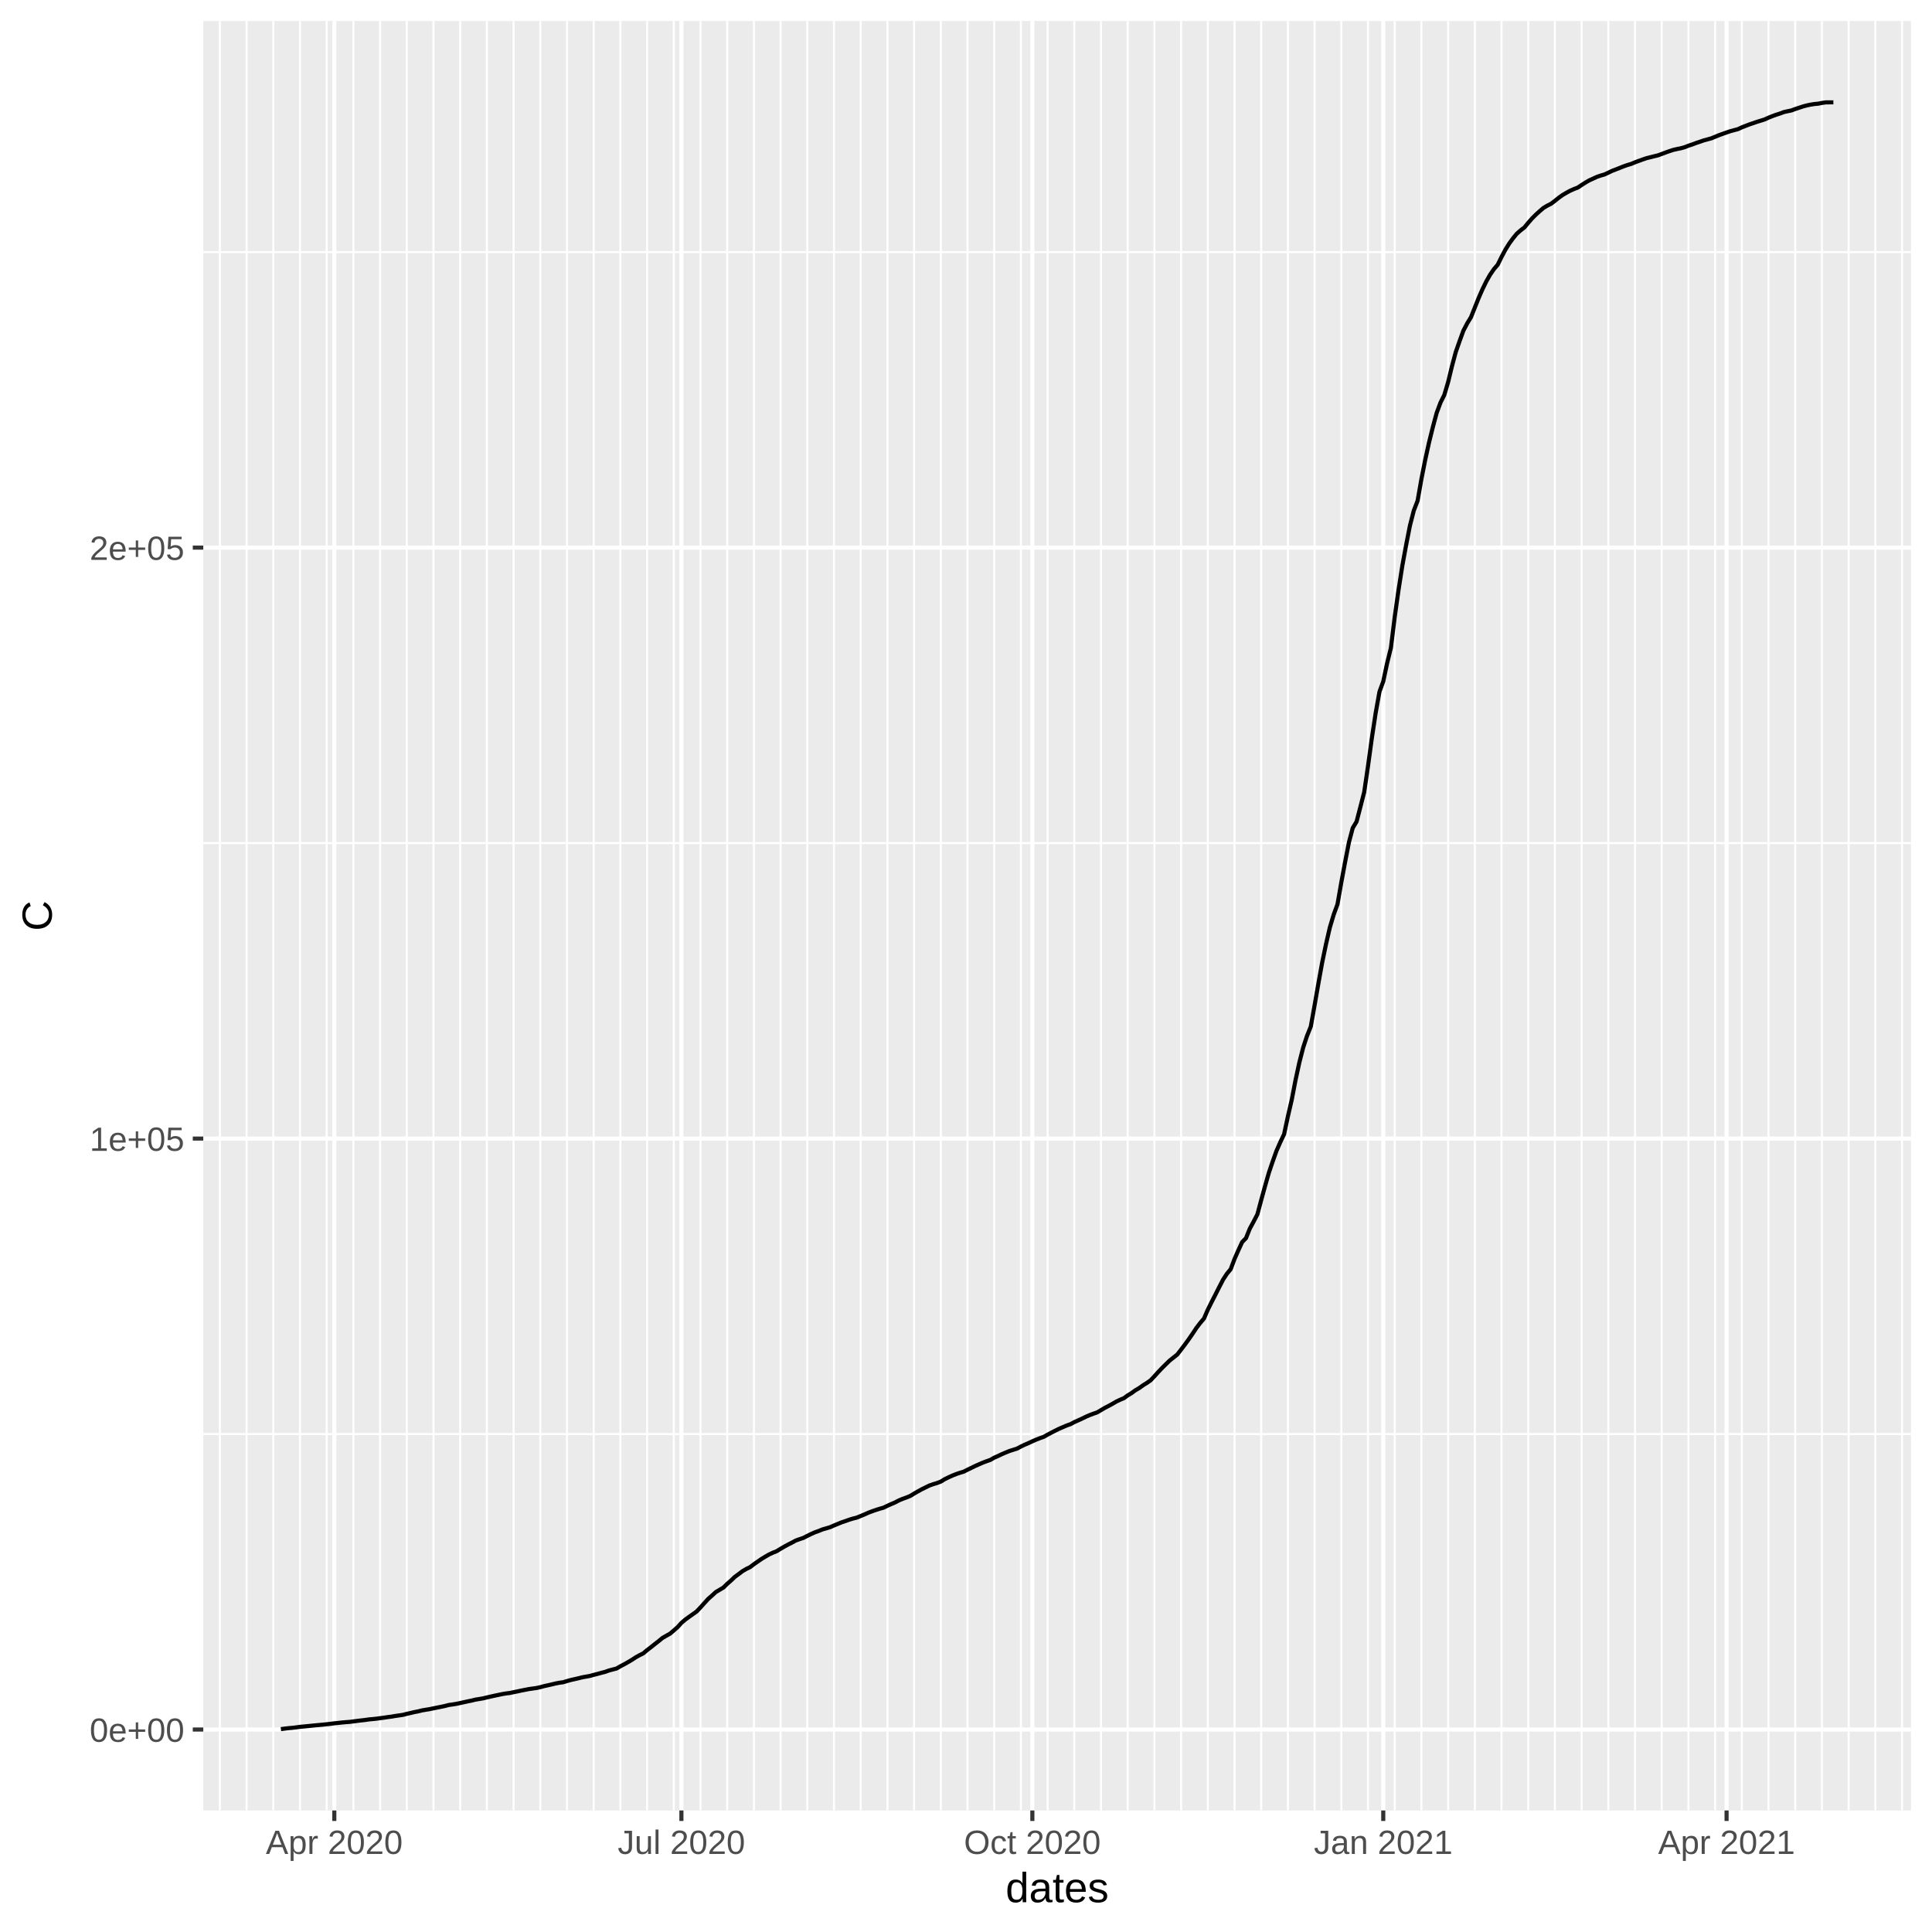
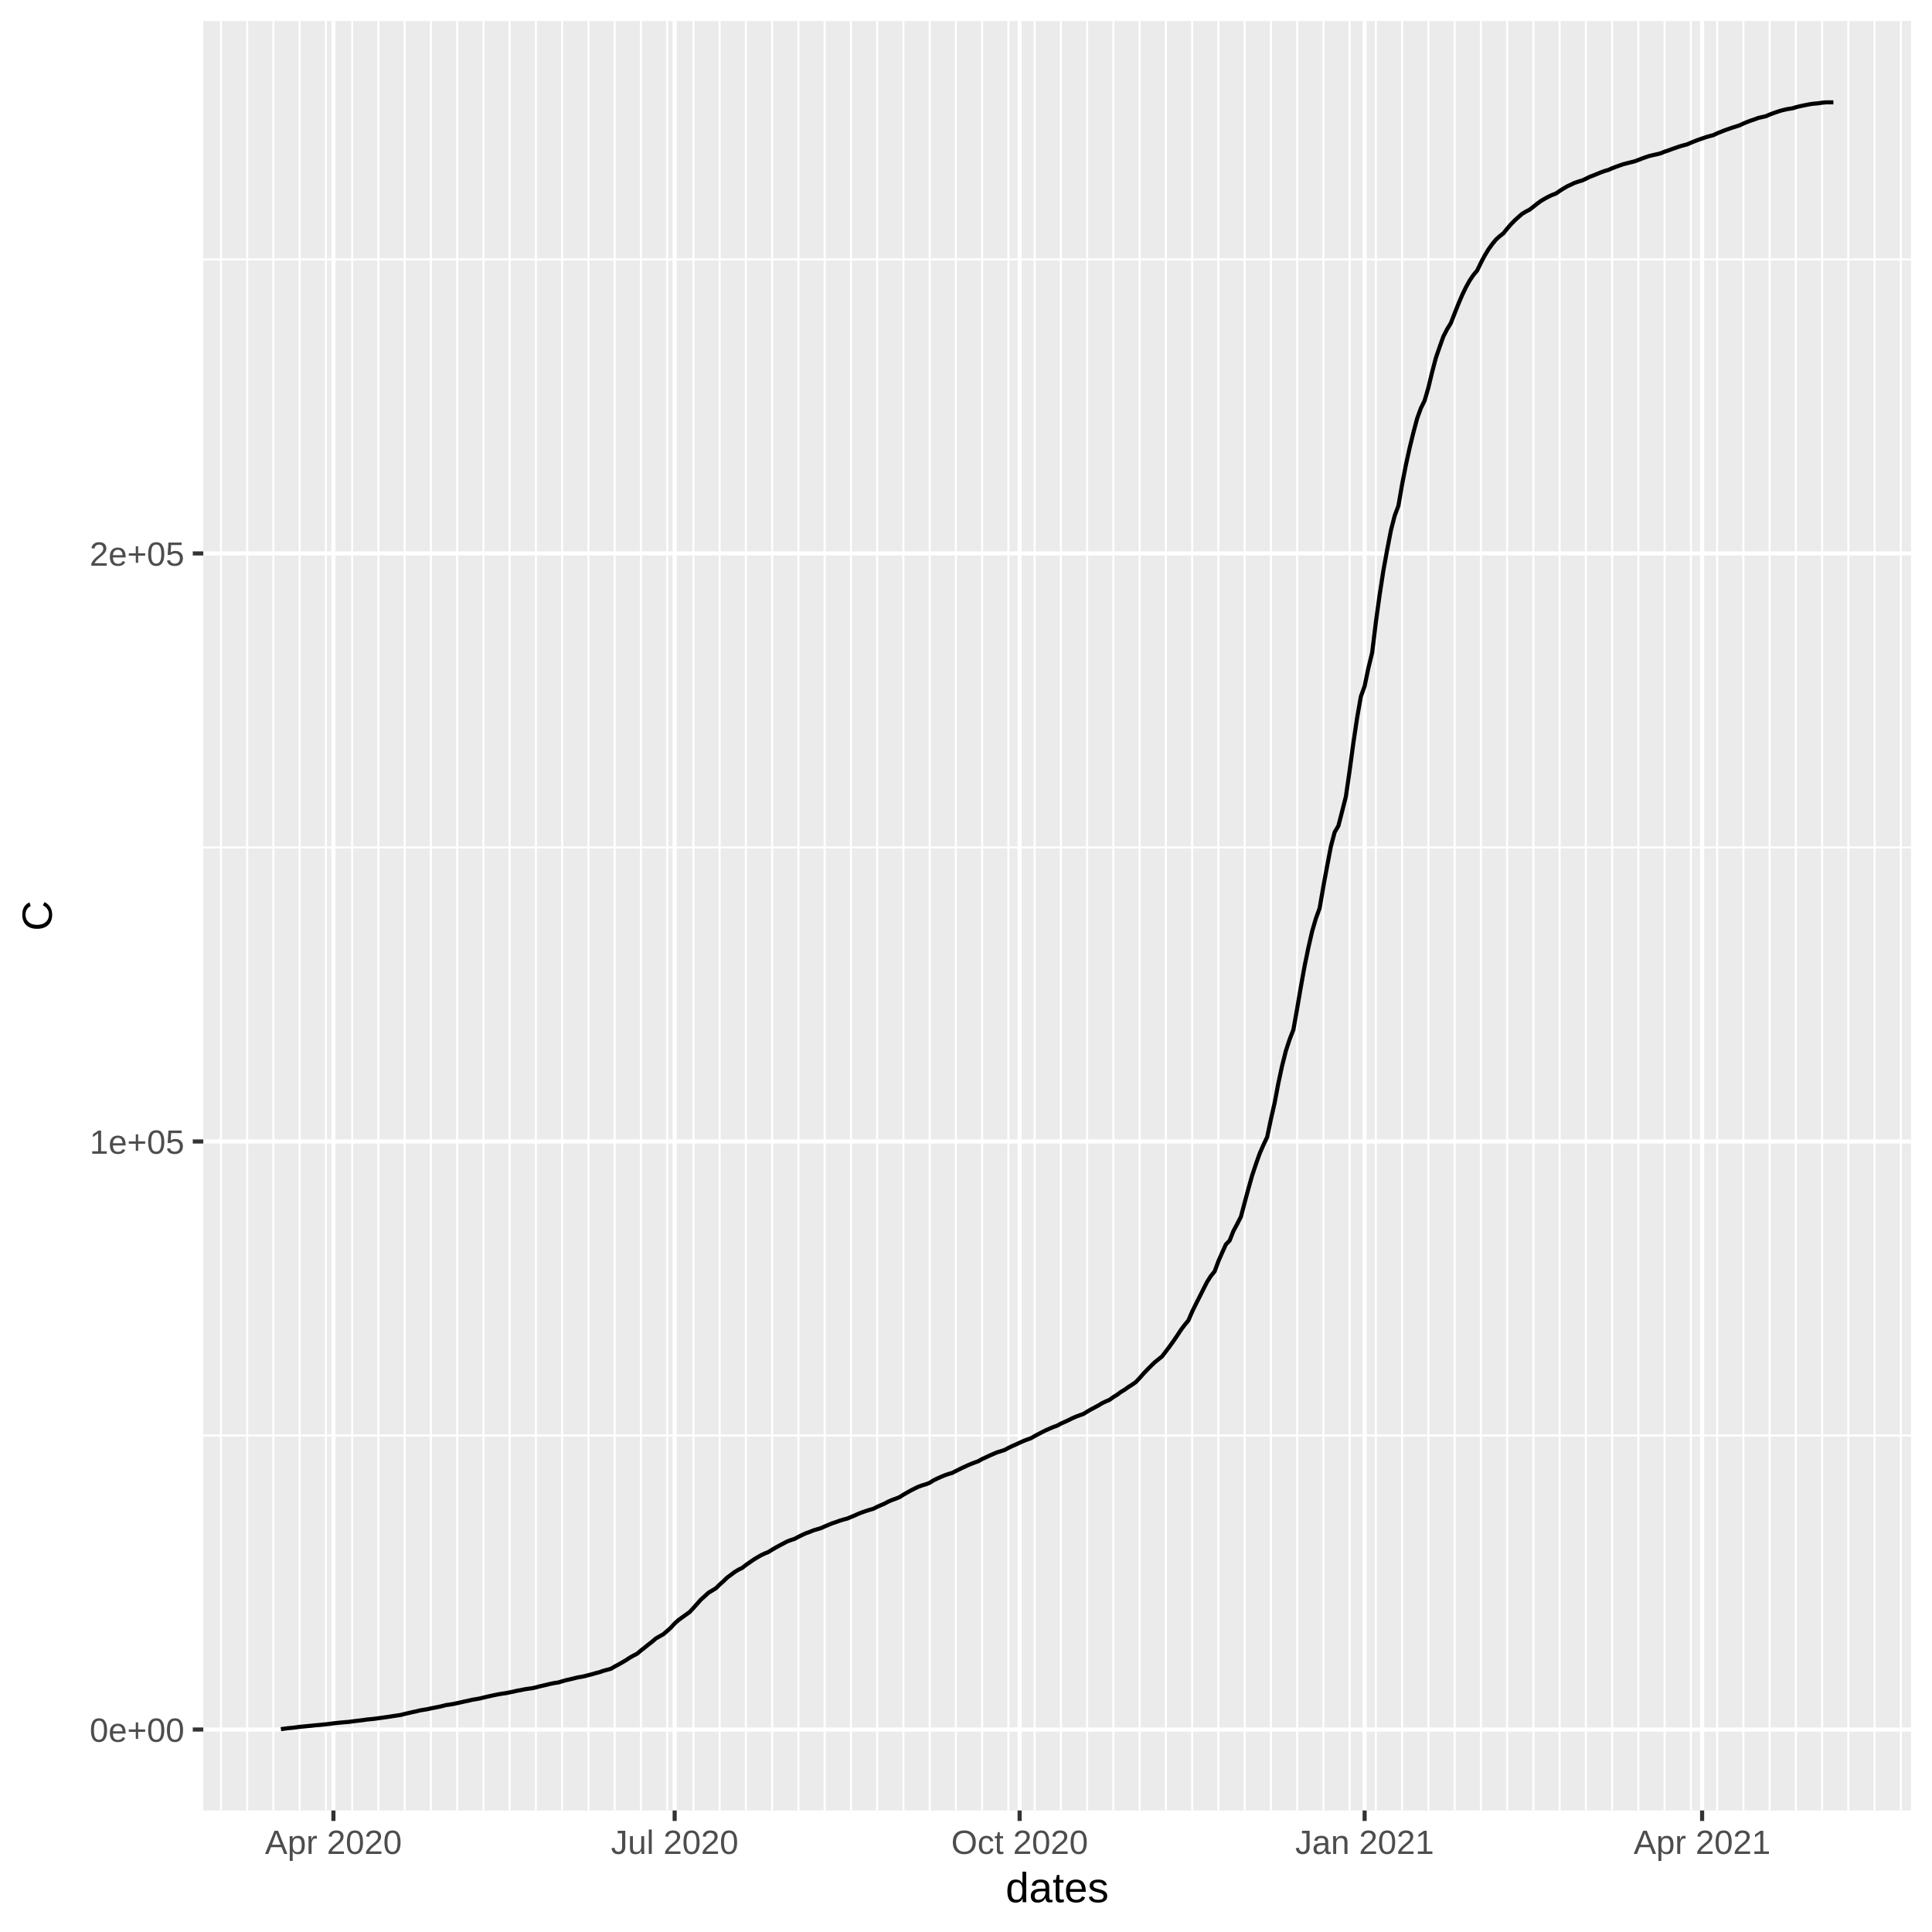
<svg xmlns="http://www.w3.org/2000/svg" class="svglite" width="504.00pt" height="504.00pt" viewBox="0 0 504.00 504.00">
  <defs>
    <style type="text/css">
    .svglite line, .svglite polyline, .svglite polygon, .svglite path, .svglite rect, .svglite circle {
      fill: none;
      stroke: #000000;
      stroke-linecap: round;
      stroke-linejoin: round;
      stroke-miterlimit: 10.00;
    }
  </style>
  </defs>
  <rect width="100%" height="100%" style="stroke: none; fill: #FFFFFF;" />
  <defs>
    <clipPath id="cpMC4wMHw1MDQuMDB8MC4wMHw1MDQuMDA=">
      <rect x="0.00" y="0.00" width="504.00" height="504.00" />
    </clipPath>
  </defs>
  <g clip-path="url(#cpMC4wMHw1MDQuMDB8MC4wMHw1MDQuMDA=)">
    <rect x="0.00" y="0.00" width="504.00" height="504.00" style="stroke-width: 1.07; stroke: #FFFFFF; fill: #FFFFFF;" />
  </g>
  <defs>
    <clipPath id="cpNTMuMDN8NDk4LjUyfDUuNDh8NDcyLjI5">
      <rect x="53.03" y="5.48" width="445.49" height="466.82" />
    </clipPath>
  </defs>
  <g clip-path="url(#cpNTMuMDN8NDk4LjUyfDUuNDh8NDcyLjI5)">
    <rect x="53.03" y="5.48" width="445.49" height="466.82" style="stroke-width: 1.07; stroke: none; fill: #EBEBEB;" />
-     <polyline points="53.03,374.10 498.52,374.10 " style="stroke-width: 0.53; stroke: #FFFFFF; stroke-linecap: butt;" />
-     <polyline points="53.03,219.94 498.52,219.94 " style="stroke-width: 0.53; stroke: #FFFFFF; stroke-linecap: butt;" />
-     <polyline points="53.03,65.77 498.52,65.77 " style="stroke-width: 0.53; stroke: #FFFFFF; stroke-linecap: butt;" />
-     <polyline points="57.36,472.29 57.36,5.48 " style="stroke-width: 0.53; stroke: #FFFFFF; stroke-linecap: butt;" />
-     <polyline points="64.33,472.29 64.33,5.48 " style="stroke-width: 0.53; stroke: #FFFFFF; stroke-linecap: butt;" />
-     <polyline points="71.29,472.29 71.29,5.48 " style="stroke-width: 0.53; stroke: #FFFFFF; stroke-linecap: butt;" />
-     <polyline points="78.26,472.29 78.26,5.48 " style="stroke-width: 0.53; stroke: #FFFFFF; stroke-linecap: butt;" />
-     <polyline points="85.22,472.29 85.22,5.48 " style="stroke-width: 0.53; stroke: #FFFFFF; stroke-linecap: butt;" />
-     <polyline points="92.19,472.29 92.19,5.48 " style="stroke-width: 0.53; stroke: #FFFFFF; stroke-linecap: butt;" />
-     <polyline points="99.15,472.29 99.15,5.48 " style="stroke-width: 0.53; stroke: #FFFFFF; stroke-linecap: butt;" />
-     <polyline points="106.12,472.29 106.12,5.48 " style="stroke-width: 0.53; stroke: #FFFFFF; stroke-linecap: butt;" />
-     <polyline points="113.08,472.29 113.08,5.48 " style="stroke-width: 0.53; stroke: #FFFFFF; stroke-linecap: butt;" />
-     <polyline points="120.05,472.29 120.05,5.48 " style="stroke-width: 0.53; stroke: #FFFFFF; stroke-linecap: butt;" />
-     <polyline points="127.01,472.29 127.01,5.48 " style="stroke-width: 0.53; stroke: #FFFFFF; stroke-linecap: butt;" />
-     <polyline points="133.98,472.29 133.98,5.48 " style="stroke-width: 0.53; stroke: #FFFFFF; stroke-linecap: butt;" />
-     <polyline points="140.95,472.29 140.95,5.48 " style="stroke-width: 0.53; stroke: #FFFFFF; stroke-linecap: butt;" />
-     <polyline points="147.91,472.29 147.91,5.48 " style="stroke-width: 0.53; stroke: #FFFFFF; stroke-linecap: butt;" />
-     <polyline points="154.88,472.29 154.88,5.48 " style="stroke-width: 0.53; stroke: #FFFFFF; stroke-linecap: butt;" />
-     <polyline points="161.84,472.29 161.84,5.48 " style="stroke-width: 0.53; stroke: #FFFFFF; stroke-linecap: butt;" />
-     <polyline points="168.81,472.29 168.81,5.48 " style="stroke-width: 0.53; stroke: #FFFFFF; stroke-linecap: butt;" />
-     <polyline points="175.77,472.29 175.77,5.48 " style="stroke-width: 0.53; stroke: #FFFFFF; stroke-linecap: butt;" />
-     <polyline points="182.74,472.29 182.74,5.48 " style="stroke-width: 0.53; stroke: #FFFFFF; stroke-linecap: butt;" />
-     <polyline points="189.70,472.29 189.70,5.48 " style="stroke-width: 0.53; stroke: #FFFFFF; stroke-linecap: butt;" />
-     <polyline points="196.67,472.29 196.67,5.48 " style="stroke-width: 0.53; stroke: #FFFFFF; stroke-linecap: butt;" />
-     <polyline points="203.63,472.29 203.63,5.48 " style="stroke-width: 0.53; stroke: #FFFFFF; stroke-linecap: butt;" />
-     <polyline points="210.60,472.29 210.60,5.48 " style="stroke-width: 0.53; stroke: #FFFFFF; stroke-linecap: butt;" />
-     <polyline points="217.56,472.29 217.56,5.48 " style="stroke-width: 0.53; stroke: #FFFFFF; stroke-linecap: butt;" />
-     <polyline points="224.53,472.29 224.53,5.48 " style="stroke-width: 0.53; stroke: #FFFFFF; stroke-linecap: butt;" />
-     <polyline points="231.50,472.29 231.50,5.48 " style="stroke-width: 0.53; stroke: #FFFFFF; stroke-linecap: butt;" />
-     <polyline points="238.46,472.29 238.46,5.48 " style="stroke-width: 0.53; stroke: #FFFFFF; stroke-linecap: butt;" />
-     <polyline points="245.43,472.29 245.43,5.48 " style="stroke-width: 0.53; stroke: #FFFFFF; stroke-linecap: butt;" />
-     <polyline points="252.39,472.29 252.39,5.48 " style="stroke-width: 0.53; stroke: #FFFFFF; stroke-linecap: butt;" />
-     <polyline points="259.36,472.29 259.36,5.48 " style="stroke-width: 0.53; stroke: #FFFFFF; stroke-linecap: butt;" />
-     <polyline points="266.32,472.29 266.32,5.48 " style="stroke-width: 0.53; stroke: #FFFFFF; stroke-linecap: butt;" />
-     <polyline points="273.29,472.29 273.29,5.48 " style="stroke-width: 0.53; stroke: #FFFFFF; stroke-linecap: butt;" />
-     <polyline points="280.25,472.29 280.25,5.48 " style="stroke-width: 0.53; stroke: #FFFFFF; stroke-linecap: butt;" />
-     <polyline points="287.22,472.29 287.22,5.48 " style="stroke-width: 0.53; stroke: #FFFFFF; stroke-linecap: butt;" />
-     <polyline points="294.18,472.29 294.18,5.48 " style="stroke-width: 0.53; stroke: #FFFFFF; stroke-linecap: butt;" />
-     <polyline points="301.15,472.29 301.15,5.48 " style="stroke-width: 0.53; stroke: #FFFFFF; stroke-linecap: butt;" />
-     <polyline points="308.12,472.29 308.12,5.48 " style="stroke-width: 0.53; stroke: #FFFFFF; stroke-linecap: butt;" />
-     <polyline points="315.08,472.29 315.08,5.48 " style="stroke-width: 0.53; stroke: #FFFFFF; stroke-linecap: butt;" />
-     <polyline points="322.05,472.29 322.05,5.48 " style="stroke-width: 0.53; stroke: #FFFFFF; stroke-linecap: butt;" />
-     <polyline points="329.01,472.29 329.01,5.48 " style="stroke-width: 0.53; stroke: #FFFFFF; stroke-linecap: butt;" />
-     <polyline points="335.98,472.29 335.98,5.48 " style="stroke-width: 0.53; stroke: #FFFFFF; stroke-linecap: butt;" />
-     <polyline points="342.94,472.29 342.94,5.48 " style="stroke-width: 0.53; stroke: #FFFFFF; stroke-linecap: butt;" />
-     <polyline points="349.91,472.29 349.91,5.48 " style="stroke-width: 0.53; stroke: #FFFFFF; stroke-linecap: butt;" />
-     <polyline points="356.87,472.29 356.87,5.48 " style="stroke-width: 0.53; stroke: #FFFFFF; stroke-linecap: butt;" />
-     <polyline points="363.84,472.29 363.84,5.48 " style="stroke-width: 0.53; stroke: #FFFFFF; stroke-linecap: butt;" />
-     <polyline points="370.80,472.29 370.80,5.48 " style="stroke-width: 0.53; stroke: #FFFFFF; stroke-linecap: butt;" />
-     <polyline points="377.77,472.29 377.77,5.48 " style="stroke-width: 0.53; stroke: #FFFFFF; stroke-linecap: butt;" />
-     <polyline points="384.74,472.29 384.74,5.48 " style="stroke-width: 0.53; stroke: #FFFFFF; stroke-linecap: butt;" />
-     <polyline points="391.70,472.29 391.70,5.48 " style="stroke-width: 0.53; stroke: #FFFFFF; stroke-linecap: butt;" />
-     <polyline points="398.67,472.29 398.67,5.48 " style="stroke-width: 0.53; stroke: #FFFFFF; stroke-linecap: butt;" />
-     <polyline points="405.63,472.29 405.63,5.48 " style="stroke-width: 0.53; stroke: #FFFFFF; stroke-linecap: butt;" />
-     <polyline points="412.60,472.29 412.60,5.48 " style="stroke-width: 0.53; stroke: #FFFFFF; stroke-linecap: butt;" />
-     <polyline points="419.56,472.29 419.56,5.48 " style="stroke-width: 0.53; stroke: #FFFFFF; stroke-linecap: butt;" />
-     <polyline points="426.53,472.29 426.53,5.48 " style="stroke-width: 0.53; stroke: #FFFFFF; stroke-linecap: butt;" />
-     <polyline points="433.49,472.29 433.49,5.48 " style="stroke-width: 0.53; stroke: #FFFFFF; stroke-linecap: butt;" />
-     <polyline points="440.46,472.29 440.46,5.48 " style="stroke-width: 0.53; stroke: #FFFFFF; stroke-linecap: butt;" />
-     <polyline points="447.42,472.29 447.42,5.48 " style="stroke-width: 0.53; stroke: #FFFFFF; stroke-linecap: butt;" />
-     <polyline points="454.39,472.29 454.39,5.48 " style="stroke-width: 0.53; stroke: #FFFFFF; stroke-linecap: butt;" />
-     <polyline points="461.35,472.29 461.35,5.48 " style="stroke-width: 0.53; stroke: #FFFFFF; stroke-linecap: butt;" />
-     <polyline points="468.32,472.29 468.32,5.48 " style="stroke-width: 0.53; stroke: #FFFFFF; stroke-linecap: butt;" />
-     <polyline points="475.29,472.29 475.29,5.48 " style="stroke-width: 0.53; stroke: #FFFFFF; stroke-linecap: butt;" />
-     <polyline points="482.25,472.29 482.25,5.48 " style="stroke-width: 0.53; stroke: #FFFFFF; stroke-linecap: butt;" />
-     <polyline points="489.22,472.29 489.22,5.48 " style="stroke-width: 0.53; stroke: #FFFFFF; stroke-linecap: butt;" />
-     <polyline points="496.18,472.29 496.18,5.48 " style="stroke-width: 0.53; stroke: #FFFFFF; stroke-linecap: butt;" />
+     <polyline points="53.03,374.48 498.52,374.48 " style="stroke-width: 0.53; stroke: #FFFFFF; stroke-linecap: butt;" />
+     <polyline points="53.03,221.07 498.52,221.07 " style="stroke-width: 0.53; stroke: #FFFFFF; stroke-linecap: butt;" />
+     <polyline points="53.03,67.67 498.52,67.67 " style="stroke-width: 0.53; stroke: #FFFFFF; stroke-linecap: butt;" />
+     <polyline points="57.63,472.29 57.63,5.48 " style="stroke-width: 0.53; stroke: #FFFFFF; stroke-linecap: butt;" />
+     <polyline points="64.48,472.29 64.48,5.48 " style="stroke-width: 0.53; stroke: #FFFFFF; stroke-linecap: butt;" />
+     <polyline points="71.32,472.29 71.32,5.48 " style="stroke-width: 0.53; stroke: #FFFFFF; stroke-linecap: butt;" />
+     <polyline points="78.17,472.29 78.17,5.48 " style="stroke-width: 0.53; stroke: #FFFFFF; stroke-linecap: butt;" />
+     <polyline points="85.02,472.29 85.02,5.48 " style="stroke-width: 0.53; stroke: #FFFFFF; stroke-linecap: butt;" />
+     <polyline points="91.87,472.29 91.87,5.48 " style="stroke-width: 0.53; stroke: #FFFFFF; stroke-linecap: butt;" />
+     <polyline points="98.72,472.29 98.72,5.48 " style="stroke-width: 0.53; stroke: #FFFFFF; stroke-linecap: butt;" />
+     <polyline points="105.56,472.29 105.56,5.48 " style="stroke-width: 0.53; stroke: #FFFFFF; stroke-linecap: butt;" />
+     <polyline points="112.41,472.29 112.41,5.48 " style="stroke-width: 0.53; stroke: #FFFFFF; stroke-linecap: butt;" />
+     <polyline points="119.26,472.29 119.26,5.48 " style="stroke-width: 0.53; stroke: #FFFFFF; stroke-linecap: butt;" />
+     <polyline points="126.11,472.29 126.11,5.48 " style="stroke-width: 0.53; stroke: #FFFFFF; stroke-linecap: butt;" />
+     <polyline points="132.95,472.29 132.95,5.48 " style="stroke-width: 0.53; stroke: #FFFFFF; stroke-linecap: butt;" />
+     <polyline points="139.80,472.29 139.80,5.48 " style="stroke-width: 0.53; stroke: #FFFFFF; stroke-linecap: butt;" />
+     <polyline points="146.65,472.29 146.65,5.48 " style="stroke-width: 0.53; stroke: #FFFFFF; stroke-linecap: butt;" />
+     <polyline points="153.50,472.29 153.50,5.48 " style="stroke-width: 0.53; stroke: #FFFFFF; stroke-linecap: butt;" />
+     <polyline points="160.34,472.29 160.34,5.48 " style="stroke-width: 0.53; stroke: #FFFFFF; stroke-linecap: butt;" />
+     <polyline points="167.19,472.29 167.19,5.48 " style="stroke-width: 0.53; stroke: #FFFFFF; stroke-linecap: butt;" />
+     <polyline points="174.04,472.29 174.04,5.48 " style="stroke-width: 0.53; stroke: #FFFFFF; stroke-linecap: butt;" />
+     <polyline points="180.89,472.29 180.89,5.48 " style="stroke-width: 0.53; stroke: #FFFFFF; stroke-linecap: butt;" />
+     <polyline points="187.73,472.29 187.73,5.48 " style="stroke-width: 0.53; stroke: #FFFFFF; stroke-linecap: butt;" />
+     <polyline points="194.58,472.29 194.58,5.48 " style="stroke-width: 0.53; stroke: #FFFFFF; stroke-linecap: butt;" />
+     <polyline points="201.43,472.29 201.43,5.48 " style="stroke-width: 0.53; stroke: #FFFFFF; stroke-linecap: butt;" />
+     <polyline points="208.28,472.29 208.28,5.48 " style="stroke-width: 0.53; stroke: #FFFFFF; stroke-linecap: butt;" />
+     <polyline points="215.13,472.29 215.13,5.48 " style="stroke-width: 0.53; stroke: #FFFFFF; stroke-linecap: butt;" />
+     <polyline points="221.97,472.29 221.97,5.48 " style="stroke-width: 0.53; stroke: #FFFFFF; stroke-linecap: butt;" />
+     <polyline points="228.82,472.29 228.82,5.48 " style="stroke-width: 0.53; stroke: #FFFFFF; stroke-linecap: butt;" />
+     <polyline points="235.67,472.29 235.67,5.48 " style="stroke-width: 0.53; stroke: #FFFFFF; stroke-linecap: butt;" />
+     <polyline points="242.52,472.29 242.52,5.48 " style="stroke-width: 0.53; stroke: #FFFFFF; stroke-linecap: butt;" />
+     <polyline points="249.36,472.29 249.36,5.48 " style="stroke-width: 0.53; stroke: #FFFFFF; stroke-linecap: butt;" />
+     <polyline points="256.21,472.29 256.21,5.48 " style="stroke-width: 0.53; stroke: #FFFFFF; stroke-linecap: butt;" />
+     <polyline points="263.06,472.29 263.06,5.48 " style="stroke-width: 0.53; stroke: #FFFFFF; stroke-linecap: butt;" />
+     <polyline points="269.91,472.29 269.91,5.48 " style="stroke-width: 0.53; stroke: #FFFFFF; stroke-linecap: butt;" />
+     <polyline points="276.75,472.29 276.75,5.48 " style="stroke-width: 0.53; stroke: #FFFFFF; stroke-linecap: butt;" />
+     <polyline points="283.60,472.29 283.60,5.48 " style="stroke-width: 0.53; stroke: #FFFFFF; stroke-linecap: butt;" />
+     <polyline points="290.45,472.29 290.45,5.48 " style="stroke-width: 0.53; stroke: #FFFFFF; stroke-linecap: butt;" />
+     <polyline points="297.30,472.29 297.30,5.48 " style="stroke-width: 0.53; stroke: #FFFFFF; stroke-linecap: butt;" />
+     <polyline points="304.14,472.29 304.14,5.48 " style="stroke-width: 0.53; stroke: #FFFFFF; stroke-linecap: butt;" />
+     <polyline points="310.99,472.29 310.99,5.48 " style="stroke-width: 0.53; stroke: #FFFFFF; stroke-linecap: butt;" />
+     <polyline points="317.84,472.29 317.84,5.48 " style="stroke-width: 0.53; stroke: #FFFFFF; stroke-linecap: butt;" />
+     <polyline points="324.69,472.29 324.69,5.48 " style="stroke-width: 0.53; stroke: #FFFFFF; stroke-linecap: butt;" />
+     <polyline points="331.54,472.29 331.54,5.48 " style="stroke-width: 0.53; stroke: #FFFFFF; stroke-linecap: butt;" />
+     <polyline points="338.38,472.29 338.38,5.48 " style="stroke-width: 0.53; stroke: #FFFFFF; stroke-linecap: butt;" />
+     <polyline points="345.23,472.29 345.23,5.48 " style="stroke-width: 0.53; stroke: #FFFFFF; stroke-linecap: butt;" />
+     <polyline points="352.08,472.29 352.08,5.48 " style="stroke-width: 0.53; stroke: #FFFFFF; stroke-linecap: butt;" />
+     <polyline points="358.93,472.29 358.93,5.48 " style="stroke-width: 0.53; stroke: #FFFFFF; stroke-linecap: butt;" />
+     <polyline points="365.77,472.29 365.77,5.48 " style="stroke-width: 0.53; stroke: #FFFFFF; stroke-linecap: butt;" />
+     <polyline points="372.62,472.29 372.62,5.48 " style="stroke-width: 0.53; stroke: #FFFFFF; stroke-linecap: butt;" />
+     <polyline points="379.47,472.29 379.47,5.48 " style="stroke-width: 0.53; stroke: #FFFFFF; stroke-linecap: butt;" />
+     <polyline points="386.32,472.29 386.32,5.48 " style="stroke-width: 0.53; stroke: #FFFFFF; stroke-linecap: butt;" />
+     <polyline points="393.16,472.29 393.16,5.48 " style="stroke-width: 0.53; stroke: #FFFFFF; stroke-linecap: butt;" />
+     <polyline points="400.01,472.29 400.01,5.48 " style="stroke-width: 0.53; stroke: #FFFFFF; stroke-linecap: butt;" />
+     <polyline points="406.86,472.29 406.86,5.48 " style="stroke-width: 0.53; stroke: #FFFFFF; stroke-linecap: butt;" />
+     <polyline points="413.71,472.29 413.71,5.48 " style="stroke-width: 0.53; stroke: #FFFFFF; stroke-linecap: butt;" />
+     <polyline points="420.56,472.29 420.56,5.48 " style="stroke-width: 0.53; stroke: #FFFFFF; stroke-linecap: butt;" />
+     <polyline points="427.40,472.29 427.40,5.48 " style="stroke-width: 0.53; stroke: #FFFFFF; stroke-linecap: butt;" />
+     <polyline points="434.25,472.29 434.25,5.48 " style="stroke-width: 0.53; stroke: #FFFFFF; stroke-linecap: butt;" />
+     <polyline points="441.10,472.29 441.10,5.48 " style="stroke-width: 0.53; stroke: #FFFFFF; stroke-linecap: butt;" />
+     <polyline points="447.95,472.29 447.95,5.48 " style="stroke-width: 0.53; stroke: #FFFFFF; stroke-linecap: butt;" />
+     <polyline points="454.79,472.29 454.79,5.48 " style="stroke-width: 0.53; stroke: #FFFFFF; stroke-linecap: butt;" />
+     <polyline points="461.64,472.29 461.64,5.48 " style="stroke-width: 0.53; stroke: #FFFFFF; stroke-linecap: butt;" />
+     <polyline points="468.49,472.29 468.49,5.48 " style="stroke-width: 0.53; stroke: #FFFFFF; stroke-linecap: butt;" />
+     <polyline points="475.34,472.29 475.34,5.48 " style="stroke-width: 0.53; stroke: #FFFFFF; stroke-linecap: butt;" />
+     <polyline points="482.18,472.29 482.18,5.48 " style="stroke-width: 0.53; stroke: #FFFFFF; stroke-linecap: butt;" />
+     <polyline points="489.03,472.29 489.03,5.48 " style="stroke-width: 0.53; stroke: #FFFFFF; stroke-linecap: butt;" />
+     <polyline points="495.88,472.29 495.88,5.48 " style="stroke-width: 0.53; stroke: #FFFFFF; stroke-linecap: butt;" />
    <polyline points="53.03,451.18 498.52,451.18 " style="stroke-width: 1.07; stroke: #FFFFFF; stroke-linecap: butt;" />
-     <polyline points="53.03,297.02 498.52,297.02 " style="stroke-width: 1.07; stroke: #FFFFFF; stroke-linecap: butt;" />
-     <polyline points="53.03,142.85 498.52,142.85 " style="stroke-width: 1.07; stroke: #FFFFFF; stroke-linecap: butt;" />
-     <polyline points="87.21,472.29 87.21,5.48 " style="stroke-width: 1.07; stroke: #FFFFFF; stroke-linecap: butt;" />
-     <polyline points="177.76,472.29 177.76,5.48 " style="stroke-width: 1.07; stroke: #FFFFFF; stroke-linecap: butt;" />
-     <polyline points="269.31,472.29 269.31,5.48 " style="stroke-width: 1.07; stroke: #FFFFFF; stroke-linecap: butt;" />
-     <polyline points="360.85,472.29 360.85,5.48 " style="stroke-width: 1.07; stroke: #FFFFFF; stroke-linecap: butt;" />
-     <polyline points="450.41,472.29 450.41,5.48 " style="stroke-width: 1.07; stroke: #FFFFFF; stroke-linecap: butt;" />
-     <polyline points="73.28,451.08 74.28,450.94 75.27,450.82 76.27,450.74 77.26,450.62 78.26,450.48 79.25,450.39 80.25,450.29 81.24,450.19 82.24,450.09 83.23,450.00 84.23,449.91 85.22,449.80 86.22,449.69 87.21,449.56 88.21,449.46 89.20,449.35 90.20,449.26 91.19,449.19 92.19,449.06 93.18,448.93 94.18,448.81 95.17,448.70 96.17,448.55 97.16,448.46 98.16,448.36 99.15,448.22 100.15,448.09 101.14,447.94 102.14,447.81 103.13,447.64 104.13,447.50 105.12,447.35 106.12,447.09 107.11,446.87 108.11,446.63 109.10,446.44 110.10,446.19 111.09,446.02 112.09,445.86 113.08,445.65 114.08,445.45 115.07,445.25 116.07,445.04 117.06,444.78 118.06,444.64 119.05,444.48 120.05,444.27 121.04,444.05 122.04,443.83 123.03,443.63 124.03,443.38 125.02,443.22 126.02,443.05 127.01,442.81 128.01,442.58 129.00,442.36 130.00,442.15 130.99,441.94 131.99,441.77 132.98,441.65 133.98,441.44 134.97,441.24 135.97,441.02 136.96,440.83 137.96,440.63 138.96,440.49 139.95,440.35 140.95,440.13 141.94,439.86 142.94,439.64 143.93,439.41 144.93,439.17 145.92,438.98 146.92,438.84 147.91,438.54 148.91,438.26 149.90,438.04 150.90,437.81 151.89,437.56 152.89,437.38 153.88,437.20 154.88,436.92 155.87,436.67 156.87,436.39 157.86,436.14 158.86,435.78 159.85,435.52 160.85,435.26 161.84,434.68 162.84,434.16 163.83,433.60 164.83,433.01 165.82,432.36 166.82,431.80 167.81,431.31 168.81,430.46 169.80,429.71 170.80,428.91 171.79,428.14 172.79,427.31 173.78,426.74 174.78,426.18 175.77,425.34 176.77,424.46 177.76,423.37 178.76,422.51 179.75,421.79 180.75,421.09 181.74,420.38 182.74,419.32 183.73,418.22 184.73,417.12 185.72,416.25 186.72,415.33 187.71,414.74 188.71,414.15 189.70,413.18 190.70,412.31 191.69,411.36 192.69,410.63 193.68,409.88 194.68,409.29 195.67,408.82 196.67,408.05 197.66,407.37 198.66,406.68 199.65,406.08 200.65,405.50 201.64,405.04 202.64,404.64 203.63,404.03 204.63,403.45 205.62,402.91 206.62,402.41 207.61,401.87 208.61,401.51 209.60,401.18 210.60,400.66 211.59,400.18 212.59,399.73 213.58,399.38 214.58,398.97 215.57,398.69 216.57,398.39 217.56,397.95 218.56,397.54 219.56,397.13 220.55,396.80 221.55,396.44 222.54,396.14 223.54,395.89 224.53,395.48 225.53,395.07 226.52,394.62 227.52,394.24 228.51,393.90 229.51,393.58 230.50,393.30 231.50,392.81 232.49,392.37 233.49,391.94 234.48,391.42 235.48,391.00 236.47,390.65 237.47,390.24 238.46,389.63 239.46,389.06 240.45,388.51 241.45,388.02 242.44,387.53 243.44,387.18 244.43,386.88 245.43,386.50 246.42,385.89 247.42,385.40 248.41,384.95 249.41,384.55 250.40,384.21 251.40,383.91 252.39,383.41 253.39,382.93 254.38,382.44 255.38,382.00 256.37,381.57 257.37,381.19 258.36,380.84 259.36,380.26 260.35,379.83 261.35,379.35 262.34,378.93 263.34,378.52 264.33,378.21 265.33,377.89 266.32,377.36 267.32,376.88 268.31,376.46 269.31,375.99 270.30,375.56 271.30,375.17 272.29,374.82 273.29,374.25 274.28,373.73 275.28,373.22 276.27,372.73 277.27,372.30 278.26,371.87 279.26,371.52 280.25,370.99 281.25,370.54 282.24,370.09 283.24,369.60 284.23,369.17 285.23,368.79 286.22,368.45 287.22,367.86 288.21,367.27 289.21,366.76 290.20,366.22 291.20,365.63 292.19,365.16 293.19,364.74 294.18,364.02 295.18,363.42 296.17,362.69 297.17,362.11 298.16,361.40 299.16,360.78 300.16,360.08 301.15,359.03 302.15,357.92 303.14,356.88 304.14,355.89 305.13,354.93 306.13,354.14 307.12,353.35 308.12,352.06 309.11,350.75 310.11,349.38 311.10,347.94 312.10,346.43 313.09,345.13 314.09,343.95 315.08,341.66 316.08,339.65 317.07,337.72 318.07,335.74 319.06,333.82 320.06,332.29 321.05,331.09 322.05,328.43 323.04,326.19 324.04,324.02 325.03,323.01 326.03,320.53 327.02,318.70 328.02,316.77 329.01,313.06 330.01,309.43 331.00,305.96 332.00,303.01 332.99,300.24 333.99,297.96 334.98,295.88 335.98,291.21 336.97,286.93 337.97,281.74 338.96,277.17 339.96,273.28 340.95,270.27 341.95,267.77 342.94,262.24 343.94,256.49 344.93,251.01 345.93,246.23 346.92,241.94 347.92,238.60 348.91,235.89 349.91,230.18 350.90,224.86 351.90,219.72 352.89,215.99 353.89,214.33 354.88,210.52 355.88,206.63 356.87,199.86 357.87,192.57 358.86,186.06 359.86,180.46 360.85,177.76 361.85,173.04 362.84,169.04 363.84,160.95 364.83,153.92 365.83,147.55 366.82,142.16 367.82,137.08 368.81,133.22 369.81,130.62 370.80,124.99 371.80,119.93 372.79,115.43 373.79,111.40 374.78,107.73 375.78,105.03 376.77,103.05 377.77,99.67 378.76,95.58 379.76,91.85 380.76,88.99 381.75,86.27 382.75,84.36 383.74,82.73 384.74,80.22 385.73,77.75 386.73,75.46 387.72,73.43 388.72,71.66 389.71,70.22 390.71,69.05 391.70,67.04 392.70,65.16 393.69,63.56 394.69,62.18 395.68,60.97 396.68,60.09 397.67,59.33 398.67,58.12 399.66,56.99 400.66,55.99 401.65,55.09 402.65,54.24 403.64,53.65 404.64,53.14 405.63,52.39 406.63,51.59 407.62,50.88 408.62,50.29 409.61,49.75 410.61,49.31 411.60,48.93 412.60,48.26 413.59,47.63 414.59,47.05 415.58,46.60 416.58,46.14 417.57,45.80 418.57,45.51 419.56,45.05 420.56,44.57 421.55,44.19 422.55,43.80 423.54,43.40 424.54,43.05 425.53,42.76 426.53,42.34 427.52,41.97 428.52,41.61 429.51,41.27 430.51,41.02 431.50,40.77 432.50,40.53 433.49,40.17 434.49,39.79 435.48,39.44 436.48,39.11 437.47,38.88 438.47,38.68 439.46,38.41 440.46,38.01 441.45,37.69 442.45,37.31 443.44,36.98 444.44,36.63 445.43,36.36 446.43,36.09 447.42,35.68 448.42,35.27 449.41,34.91 450.41,34.56 451.40,34.22 452.40,33.95 453.39,33.69 454.39,33.22 455.38,32.84 456.38,32.45 457.37,32.12 458.37,31.77 459.36,31.47 460.36,31.15 461.35,30.70 462.35,30.30 463.35,29.93 464.34,29.62 465.34,29.24 466.33,29.02 467.33,28.81 468.32,28.44 469.32,28.11 470.31,27.78 471.31,27.51 472.30,27.30 473.30,27.14 474.29,27.05 475.29,26.85 476.28,26.71 477.28,26.70 478.27,26.70 " style="stroke-width: 1.07; stroke-linecap: butt;" />
+     <polyline points="53.03,297.78 498.52,297.78 " style="stroke-width: 1.07; stroke: #FFFFFF; stroke-linecap: butt;" />
+     <polyline points="53.03,144.37 498.52,144.37 " style="stroke-width: 1.07; stroke: #FFFFFF; stroke-linecap: butt;" />
+     <polyline points="86.98,472.29 86.98,5.48 " style="stroke-width: 1.07; stroke: #FFFFFF; stroke-linecap: butt;" />
+     <polyline points="176.00,472.29 176.00,5.48 " style="stroke-width: 1.07; stroke: #FFFFFF; stroke-linecap: butt;" />
+     <polyline points="265.99,472.29 265.99,5.48 " style="stroke-width: 1.07; stroke: #FFFFFF; stroke-linecap: butt;" />
+     <polyline points="355.99,472.29 355.99,5.48 " style="stroke-width: 1.07; stroke: #FFFFFF; stroke-linecap: butt;" />
+     <polyline points="444.03,472.29 444.03,5.48 " style="stroke-width: 1.07; stroke: #FFFFFF; stroke-linecap: butt;" />
+     <polyline points="73.28,451.08 74.26,450.95 75.24,450.82 76.22,450.74 77.19,450.62 78.17,450.48 79.15,450.39 80.13,450.29 81.11,450.20 82.09,450.09 83.06,450.01 84.04,449.92 85.02,449.81 86.00,449.70 86.98,449.57 87.95,449.46 88.93,449.36 89.91,449.27 90.89,449.20 91.87,449.07 92.85,448.94 93.82,448.83 94.80,448.71 95.78,448.56 96.76,448.47 97.74,448.37 98.72,448.23 99.69,448.10 100.67,447.96 101.65,447.82 102.63,447.66 103.61,447.52 104.58,447.37 105.56,447.11 106.54,446.89 107.52,446.66 108.50,446.46 109.48,446.21 110.45,446.04 111.43,445.89 112.41,445.67 113.39,445.48 114.37,445.28 115.35,445.07 116.32,444.81 117.30,444.67 118.28,444.51 119.26,444.30 120.24,444.08 121.21,443.86 122.19,443.66 123.17,443.42 124.15,443.26 125.13,443.09 126.11,442.85 127.08,442.62 128.06,442.40 129.04,442.19 130.02,441.99 131.00,441.82 131.98,441.69 132.95,441.49 133.93,441.29 134.91,441.06 135.89,440.89 136.87,440.68 137.84,440.54 138.82,440.41 139.80,440.19 140.78,439.92 141.76,439.70 142.74,439.47 143.71,439.23 144.69,439.04 145.67,438.90 146.65,438.60 147.63,438.32 148.61,438.10 149.58,437.87 150.56,437.62 151.54,437.45 152.52,437.26 153.50,436.99 154.47,436.75 155.45,436.46 156.43,436.21 157.41,435.86 158.39,435.60 159.37,435.33 160.34,434.76 161.32,434.24 162.30,433.68 163.28,433.10 164.26,432.45 165.24,431.90 166.21,431.40 167.19,430.57 168.17,429.81 169.15,429.02 170.13,428.25 171.10,427.42 172.08,426.86 173.06,426.31 174.04,425.47 175.02,424.59 176.00,423.51 176.97,422.65 177.95,421.94 178.93,421.24 179.91,420.53 180.89,419.48 181.87,418.38 182.84,417.29 183.82,416.42 184.80,415.51 185.78,414.92 186.76,414.33 187.73,413.37 188.71,412.50 189.69,411.55 190.67,410.83 191.65,410.09 192.63,409.49 193.60,409.03 194.58,408.26 195.56,407.58 196.54,406.90 197.52,406.30 198.50,405.73 199.47,405.27 200.45,404.87 201.43,404.26 202.41,403.69 203.39,403.15 204.36,402.65 205.34,402.12 206.32,401.76 207.30,401.43 208.28,400.91 209.26,400.43 210.23,399.98 211.21,399.64 212.19,399.23 213.17,398.94 214.15,398.65 215.13,398.21 216.10,397.80 217.08,397.39 218.06,397.07 219.04,396.71 220.02,396.41 220.99,396.16 221.97,395.75 222.95,395.35 223.93,394.90 224.91,394.52 225.89,394.18 226.86,393.87 227.84,393.59 228.82,393.09 229.80,392.66 230.78,392.23 231.76,391.71 232.73,391.29 233.71,390.94 234.69,390.54 235.67,389.92 236.65,389.36 237.62,388.81 238.60,388.32 239.58,387.84 240.56,387.49 241.54,387.20 242.52,386.82 243.49,386.20 244.47,385.72 245.45,385.28 246.43,384.87 247.41,384.53 248.39,384.24 249.36,383.74 250.34,383.26 251.32,382.78 252.30,382.33 253.28,381.91 254.25,381.53 255.23,381.18 256.21,380.61 257.19,380.17 258.17,379.71 259.15,379.28 260.12,378.87 261.10,378.57 262.08,378.25 263.06,377.72 264.04,377.24 265.02,376.82 265.99,376.36 266.97,375.93 267.95,375.54 268.93,375.19 269.91,374.63 270.88,374.11 271.86,373.60 272.84,373.11 273.82,372.68 274.80,372.26 275.78,371.91 276.75,371.38 277.73,370.94 278.71,370.49 279.69,370.00 280.67,369.57 281.65,369.20 282.62,368.86 283.60,368.26 284.58,367.68 285.56,367.17 286.54,366.64 287.51,366.05 288.49,365.58 289.47,365.16 290.45,364.45 291.43,363.85 292.41,363.12 293.38,362.54 294.36,361.83 295.34,361.22 296.32,360.53 297.30,359.48 298.28,358.37 299.25,357.34 300.23,356.36 301.21,355.40 302.19,354.61 303.17,353.82 304.14,352.54 305.12,351.24 306.10,349.88 307.08,348.44 308.06,346.94 309.04,345.64 310.01,344.47 310.99,342.19 311.97,340.19 312.95,338.27 313.93,336.30 314.91,334.39 315.88,332.87 316.86,331.67 317.84,329.02 318.82,326.79 319.80,324.63 320.77,323.63 321.75,321.16 322.73,319.34 323.71,317.42 324.69,313.73 325.67,310.11 326.64,306.66 327.62,303.73 328.60,300.96 329.58,298.70 330.56,296.63 331.54,291.98 332.51,287.72 333.49,282.55 334.47,278.00 335.45,274.13 336.43,271.13 337.40,268.64 338.38,263.14 339.36,257.41 340.34,251.96 341.32,247.21 342.30,242.94 343.27,239.61 344.25,236.92 345.23,231.23 346.21,225.94 347.19,220.81 348.17,217.10 349.14,215.45 350.12,211.66 351.10,207.78 352.08,201.02 353.06,193.76 354.03,187.27 355.01,181.70 355.99,178.99 356.97,174.27 357.95,170.29 358.93,162.23 359.90,155.21 360.88,148.86 361.86,143.48 362.84,138.41 363.82,134.57 364.80,131.96 365.77,126.34 366.75,121.32 367.73,116.85 368.71,112.84 369.69,109.17 370.66,106.49 371.64,104.51 372.62,101.13 373.60,97.07 374.58,93.35 375.56,90.50 376.53,87.78 377.51,85.88 378.49,84.26 379.47,81.75 380.45,79.28 381.43,76.99 382.40,74.97 383.38,73.20 384.36,71.75 385.34,70.58 386.32,68.57 387.30,66.70 388.27,65.10 389.25,63.72 390.23,62.51 391.21,61.63 392.19,60.87 393.16,59.66 394.14,58.53 395.12,57.52 396.10,56.63 397.08,55.78 398.06,55.19 399.03,54.69 400.01,53.93 400.99,53.15 401.97,52.43 402.95,51.85 403.93,51.31 404.90,50.86 405.88,50.49 406.86,49.82 407.84,49.19 408.82,48.62 409.79,48.17 410.77,47.71 411.75,47.37 412.73,47.08 413.71,46.63 414.69,46.14 415.66,45.77 416.64,45.37 417.62,44.97 418.60,44.61 419.58,44.33 420.56,43.89 421.53,43.52 422.51,43.17 423.49,42.83 424.47,42.58 425.45,42.33 426.42,42.09 427.40,41.73 428.38,41.34 429.36,40.99 430.34,40.67 431.32,40.44 432.29,40.23 433.27,39.97 434.25,39.57 435.23,39.25 436.21,38.87 437.19,38.54 438.16,38.20 439.14,37.92 440.12,37.66 441.10,37.24 442.08,36.84 443.05,36.47 444.03,36.13 445.01,35.79 445.99,35.51 446.97,35.25 447.95,34.78 448.92,34.40 449.90,34.00 450.88,33.66 451.86,33.31 452.84,33.01 453.82,32.69 454.79,32.23 455.77,31.83 456.75,31.45 457.73,31.13 458.71,30.76 459.68,30.54 460.66,30.32 461.64,29.89 462.62,29.52 463.60,29.18 464.58,28.86 465.55,28.62 466.53,28.41 467.51,28.28 468.49,27.98 469.47,27.73 470.45,27.52 471.42,27.33 472.40,27.14 473.38,27.03 474.36,26.94 475.34,26.79 476.31,26.70 477.29,26.70 478.27,26.70 " style="stroke-width: 1.07; stroke-linecap: butt;" />
  </g>
  <g clip-path="url(#cpMC4wMHw1MDQuMDB8MC4wMHw1MDQuMDA=)">
    <text x="48.10" y="454.39" text-anchor="end" style="font-size: 8.80px; fill: #4D4D4D; font-family: Liberation Sans;" textLength="29.57px" lengthAdjust="spacingAndGlyphs">0e+00</text>
-     <text x="48.10" y="300.22" text-anchor="end" style="font-size: 8.80px; fill: #4D4D4D; font-family: Liberation Sans;" textLength="29.57px" lengthAdjust="spacingAndGlyphs">1e+05</text>
-     <text x="48.10" y="146.06" text-anchor="end" style="font-size: 8.80px; fill: #4D4D4D; font-family: Liberation Sans;" textLength="29.57px" lengthAdjust="spacingAndGlyphs">2e+05</text>
+     <text x="48.10" y="300.98" text-anchor="end" style="font-size: 8.80px; fill: #4D4D4D; font-family: Liberation Sans;" textLength="29.57px" lengthAdjust="spacingAndGlyphs">1e+05</text>
+     <text x="48.10" y="147.58" text-anchor="end" style="font-size: 8.80px; fill: #4D4D4D; font-family: Liberation Sans;" textLength="29.57px" lengthAdjust="spacingAndGlyphs">2e+05</text>
    <polyline points="50.29,451.18 53.03,451.18 " style="stroke-width: 1.07; stroke: #333333; stroke-linecap: butt;" />
-     <polyline points="50.29,297.02 53.03,297.02 " style="stroke-width: 1.07; stroke: #333333; stroke-linecap: butt;" />
-     <polyline points="50.29,142.85 53.03,142.85 " style="stroke-width: 1.07; stroke: #333333; stroke-linecap: butt;" />
-     <polyline points="87.21,475.03 87.21,472.29 " style="stroke-width: 1.07; stroke: #333333; stroke-linecap: butt;" />
-     <polyline points="177.76,475.03 177.76,472.29 " style="stroke-width: 1.07; stroke: #333333; stroke-linecap: butt;" />
-     <polyline points="269.31,475.03 269.31,472.29 " style="stroke-width: 1.07; stroke: #333333; stroke-linecap: butt;" />
-     <polyline points="360.85,475.03 360.85,472.29 " style="stroke-width: 1.07; stroke: #333333; stroke-linecap: butt;" />
-     <polyline points="450.41,475.03 450.41,472.29 " style="stroke-width: 1.07; stroke: #333333; stroke-linecap: butt;" />
-     <text x="87.21" y="483.64" text-anchor="middle" style="font-size: 8.80px; fill: #4D4D4D; font-family: Liberation Sans;" textLength="40.39px" lengthAdjust="spacingAndGlyphs">Apr 2020</text>
-     <text x="177.76" y="483.64" text-anchor="middle" style="font-size: 8.80px; fill: #4D4D4D; font-family: Liberation Sans;" textLength="35.78px" lengthAdjust="spacingAndGlyphs">Jul 2020</text>
-     <text x="269.31" y="483.64" text-anchor="middle" style="font-size: 8.80px; fill: #4D4D4D; font-family: Liberation Sans;" textLength="40.38px" lengthAdjust="spacingAndGlyphs">Oct 2020</text>
-     <text x="360.85" y="483.64" text-anchor="middle" style="font-size: 8.80px; fill: #4D4D4D; font-family: Liberation Sans;" textLength="38.73px" lengthAdjust="spacingAndGlyphs">Jan 2021</text>
-     <text x="450.41" y="483.64" text-anchor="middle" style="font-size: 8.80px; fill: #4D4D4D; font-family: Liberation Sans;" textLength="40.39px" lengthAdjust="spacingAndGlyphs">Apr 2021</text>
+     <polyline points="50.29,297.78 53.03,297.78 " style="stroke-width: 1.07; stroke: #333333; stroke-linecap: butt;" />
+     <polyline points="50.29,144.37 53.03,144.37 " style="stroke-width: 1.07; stroke: #333333; stroke-linecap: butt;" />
+     <polyline points="86.98,475.03 86.98,472.29 " style="stroke-width: 1.07; stroke: #333333; stroke-linecap: butt;" />
+     <polyline points="176.00,475.03 176.00,472.29 " style="stroke-width: 1.07; stroke: #333333; stroke-linecap: butt;" />
+     <polyline points="265.99,475.03 265.99,472.29 " style="stroke-width: 1.07; stroke: #333333; stroke-linecap: butt;" />
+     <polyline points="355.99,475.03 355.99,472.29 " style="stroke-width: 1.07; stroke: #333333; stroke-linecap: butt;" />
+     <polyline points="444.03,475.03 444.03,472.29 " style="stroke-width: 1.07; stroke: #333333; stroke-linecap: butt;" />
+     <text x="86.98" y="483.64" text-anchor="middle" style="font-size: 8.80px; fill: #4D4D4D; font-family: Liberation Sans;" textLength="40.39px" lengthAdjust="spacingAndGlyphs">Apr 2020</text>
+     <text x="176.00" y="483.64" text-anchor="middle" style="font-size: 8.80px; fill: #4D4D4D; font-family: Liberation Sans;" textLength="35.78px" lengthAdjust="spacingAndGlyphs">Jul 2020</text>
+     <text x="265.99" y="483.64" text-anchor="middle" style="font-size: 8.80px; fill: #4D4D4D; font-family: Liberation Sans;" textLength="40.38px" lengthAdjust="spacingAndGlyphs">Oct 2020</text>
+     <text x="355.99" y="483.64" text-anchor="middle" style="font-size: 8.80px; fill: #4D4D4D; font-family: Liberation Sans;" textLength="38.73px" lengthAdjust="spacingAndGlyphs">Jan 2021</text>
+     <text x="444.03" y="483.64" text-anchor="middle" style="font-size: 8.80px; fill: #4D4D4D; font-family: Liberation Sans;" textLength="40.39px" lengthAdjust="spacingAndGlyphs">Apr 2021</text>
    <text x="275.78" y="496.23" text-anchor="middle" style="font-size: 11.00px; font-family: Liberation Sans;" textLength="30.54px" lengthAdjust="spacingAndGlyphs">dates</text>
    <text transform="translate(13.50,238.89) rotate(-90)" text-anchor="middle" style="font-size: 11.00px; font-family: Liberation Sans;" textLength="7.68px" lengthAdjust="spacingAndGlyphs">C</text>
  </g>
</svg>
